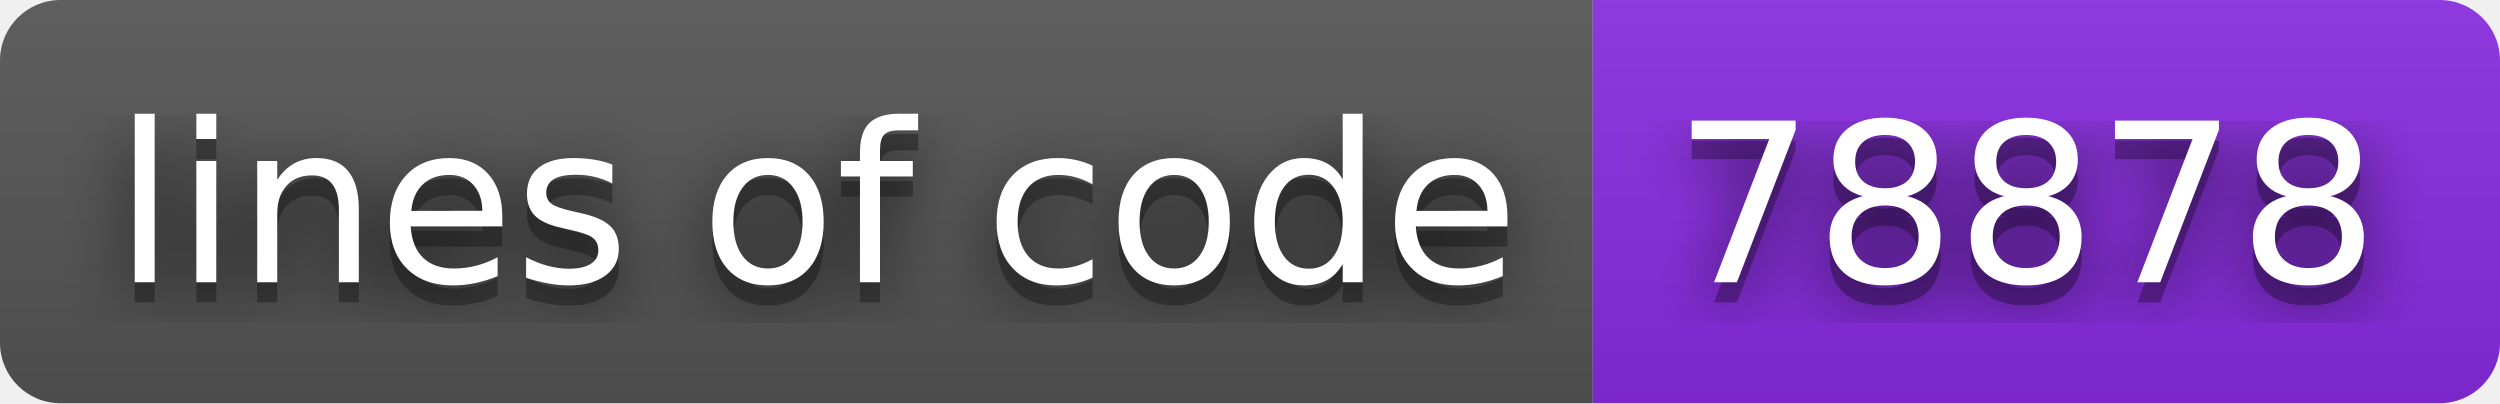
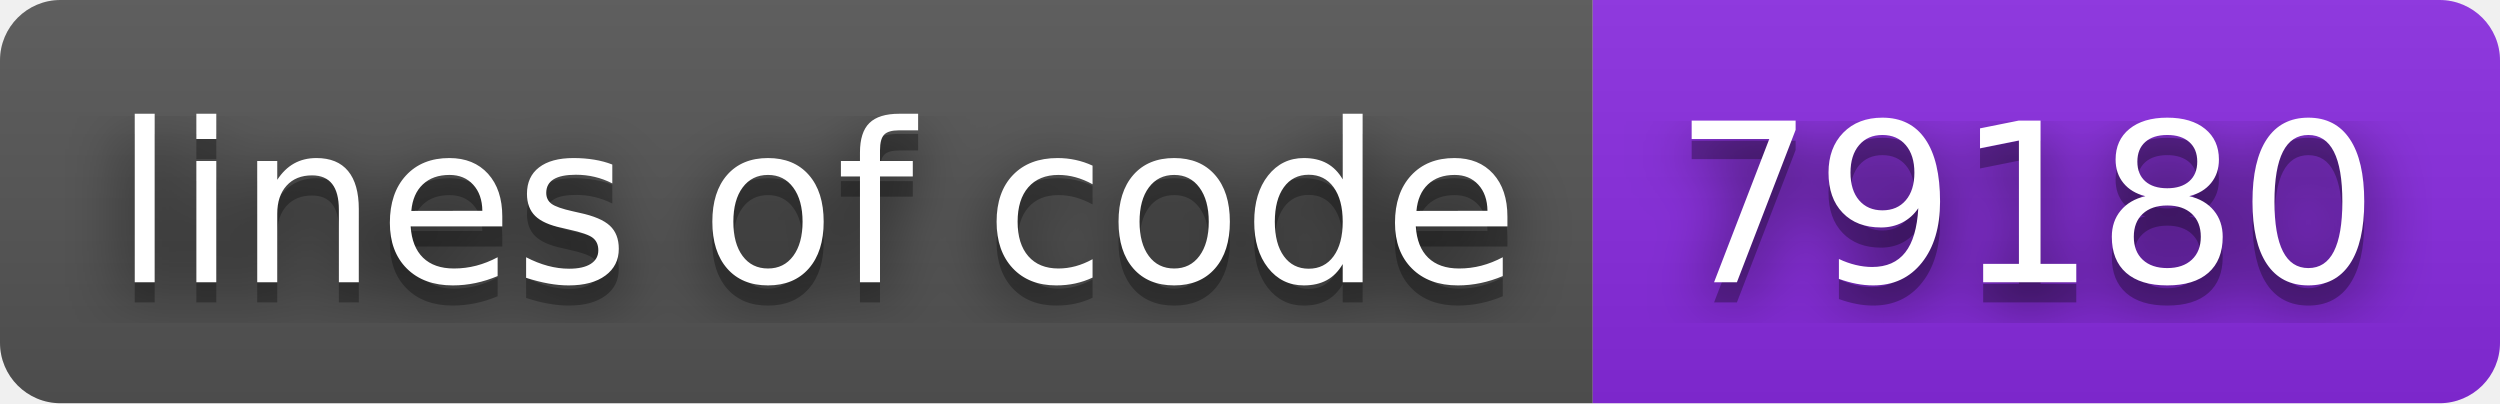
- <svg xmlns="http://www.w3.org/2000/svg" width="124" height="20" role="img" aria-label="lines of code: 78878">
+ <svg xmlns="http://www.w3.org/2000/svg" width="124" height="20" role="img" aria-label="lines of code: 79180">
  <filter id="blur">
    <feGaussianBlur stdDeviation="16" />
  </filter>
  <linearGradient id="s" x2="0" y2="100%">
    <stop offset="0" stop-color="#bbb" stop-opacity=".1" />
    <stop offset="1" stop-opacity=".1" />
  </linearGradient>
  <clipPath id="r">
    <rect width="124" height="20" rx="3" />
  </clipPath>
  <g clip-path="url(#r)">
    <rect width="79" height="20" fill="#555" />
    <rect x="79" width="45" height="20" fill="blueviolet" />
    <rect width="124" height="20" fill="url(#s)" />
  </g>
  <g fill="#fff" text-anchor="middle" font-family="Verdana,Geneva,DejaVu Sans,sans-serif" text-rendering="geometricPrecision" font-size="110">
    <g transform="scale(.1)">
      <g aria-hidden="true" fill="#010101">
        <text x="405" y="150" fill-opacity=".8" filter="url(#blur)" textLength="690">lines of code</text>
        <text x="405" y="150" fill-opacity=".3" textLength="690">lines of code</text>
      </g>
      <text x="405" y="140" textLength="690">lines of code</text>
    </g>
    <g transform="scale(.1)">
      <g aria-hidden="true" fill="#010101">
-         <text x="1005" y="150" fill-opacity=".8" filter="url(#blur)" textLength="350">78878</text>
-         <text x="1005" y="150" fill-opacity=".3" textLength="350">78878</text>
+         <text x="1005" y="150" fill-opacity=".8" filter="url(#blur)" textLength="350">79180</text>
+         <text x="1005" y="150" fill-opacity=".3" textLength="350">79180</text>
      </g>
-       <text x="1005" y="140" textLength="350">78878</text>
+       <text x="1005" y="140" textLength="350">79180</text>
    </g>
  </g>
</svg>
